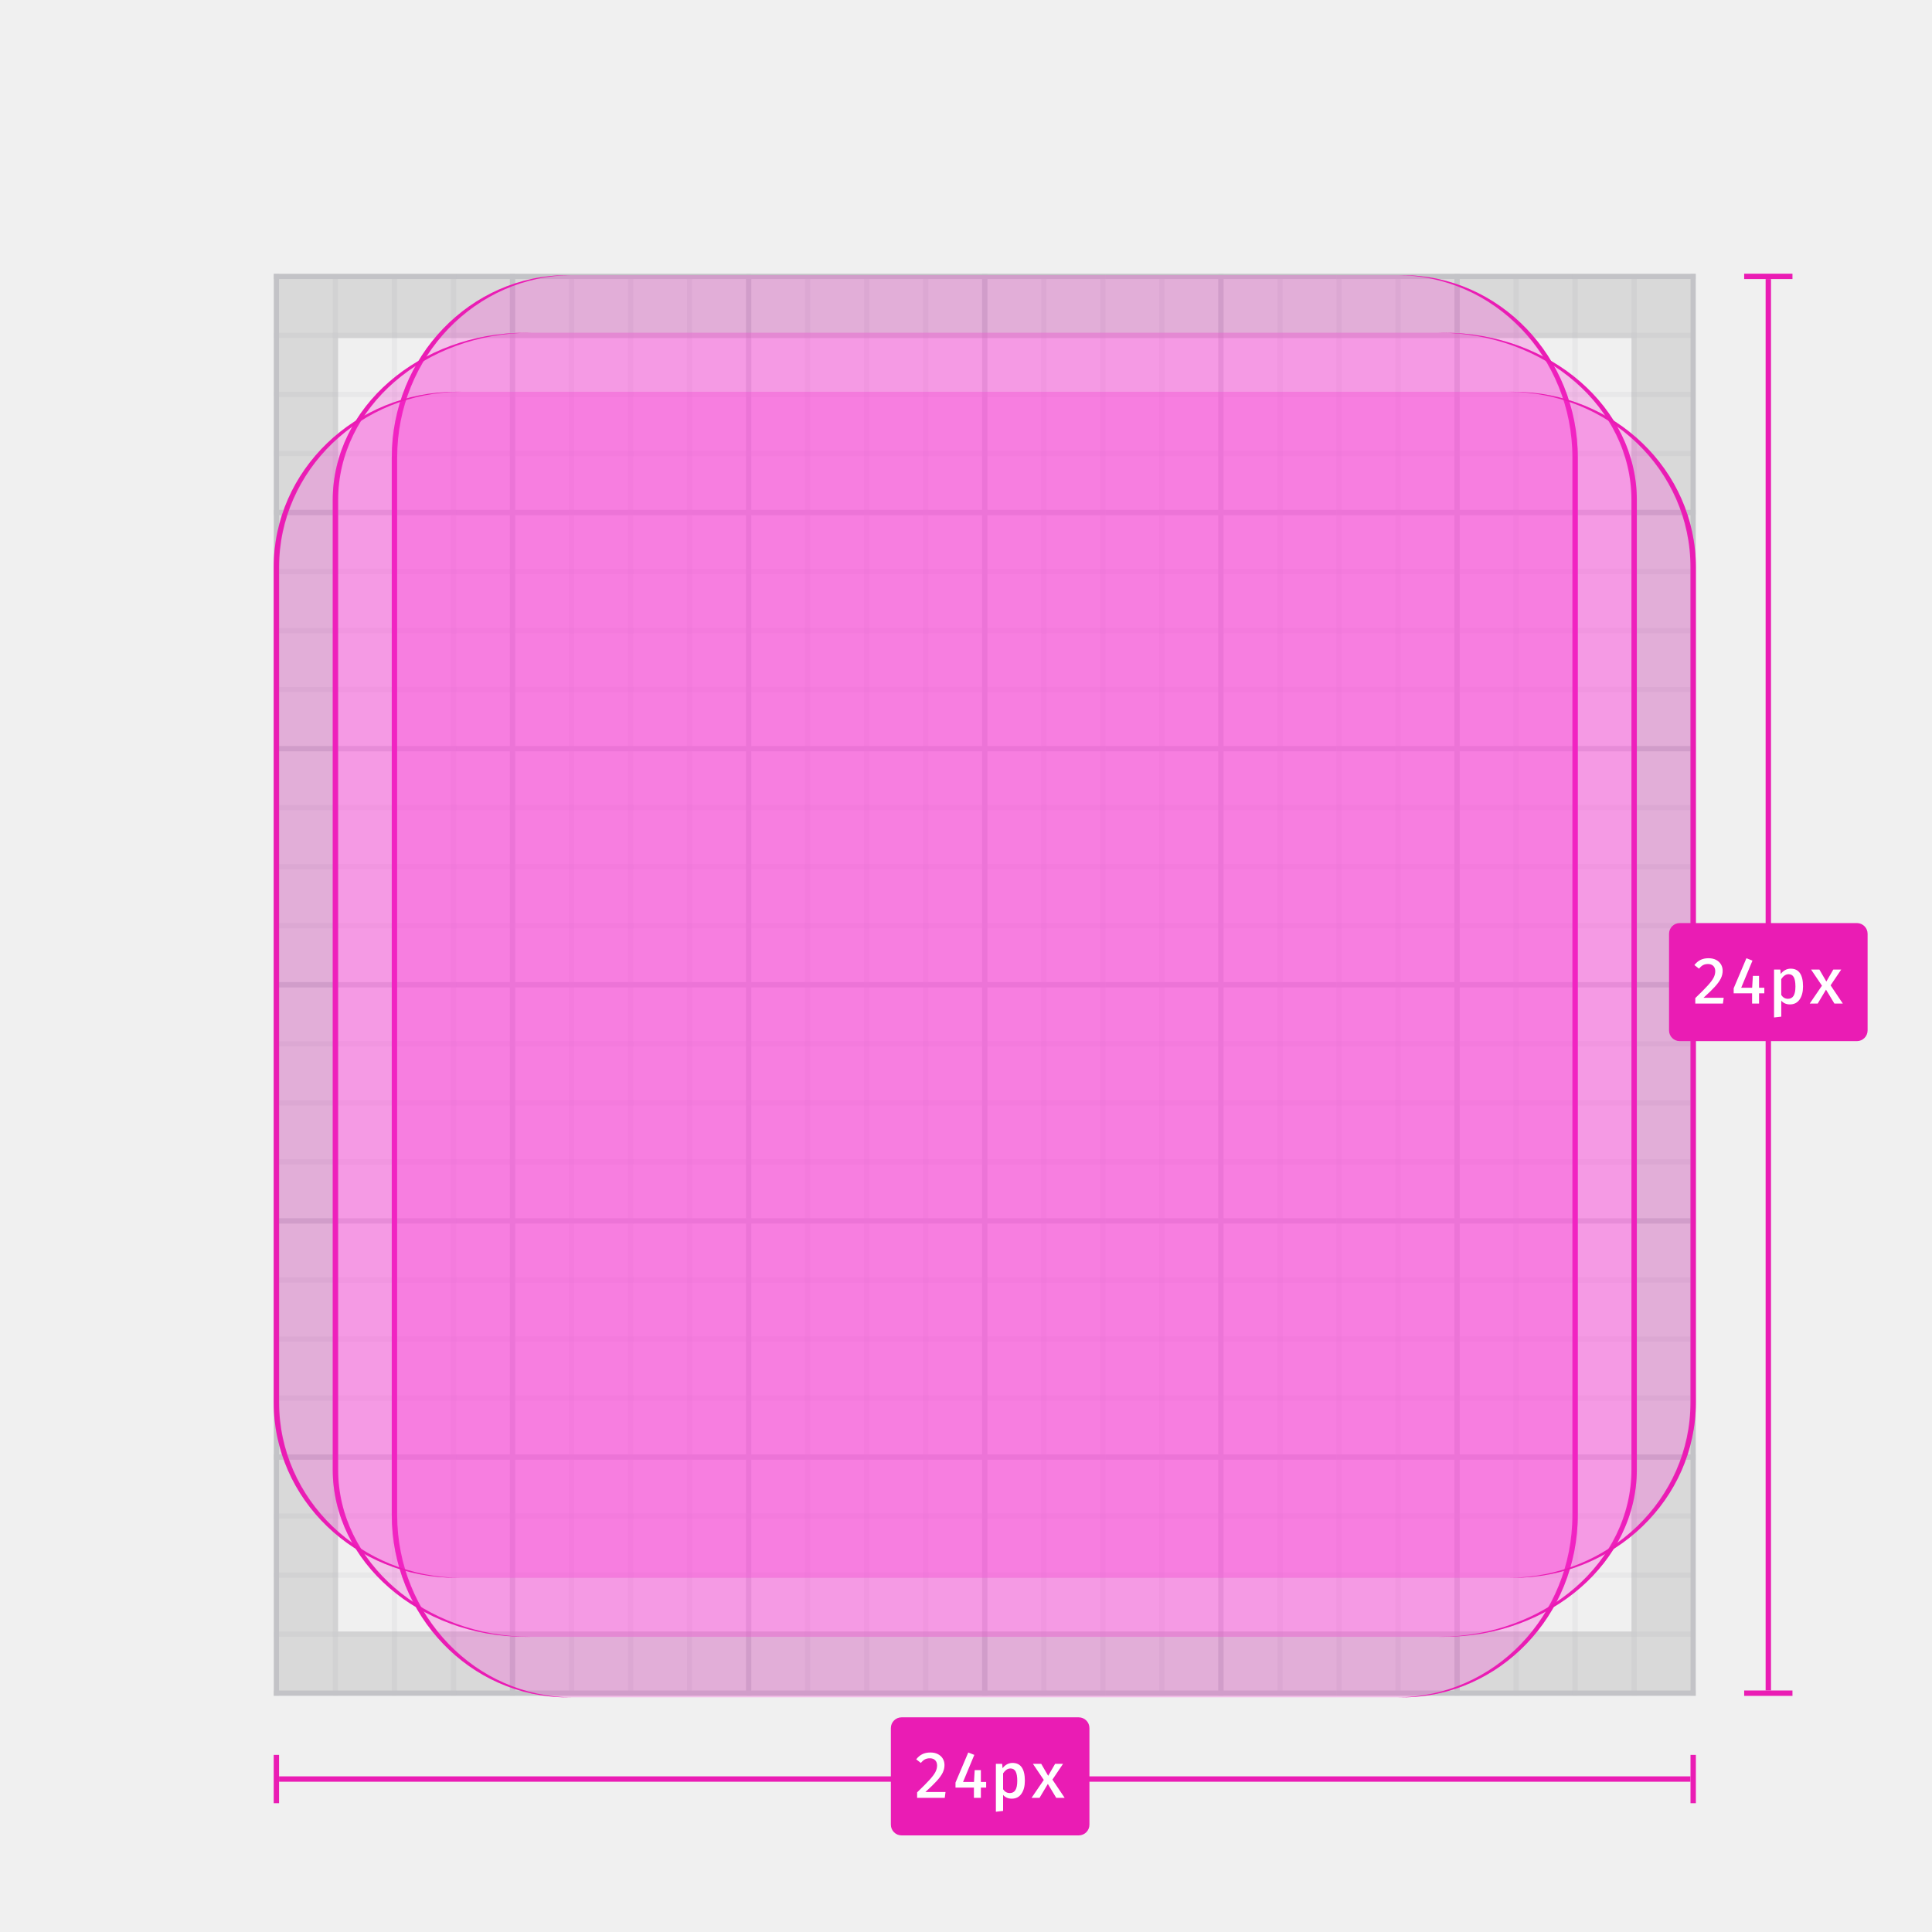
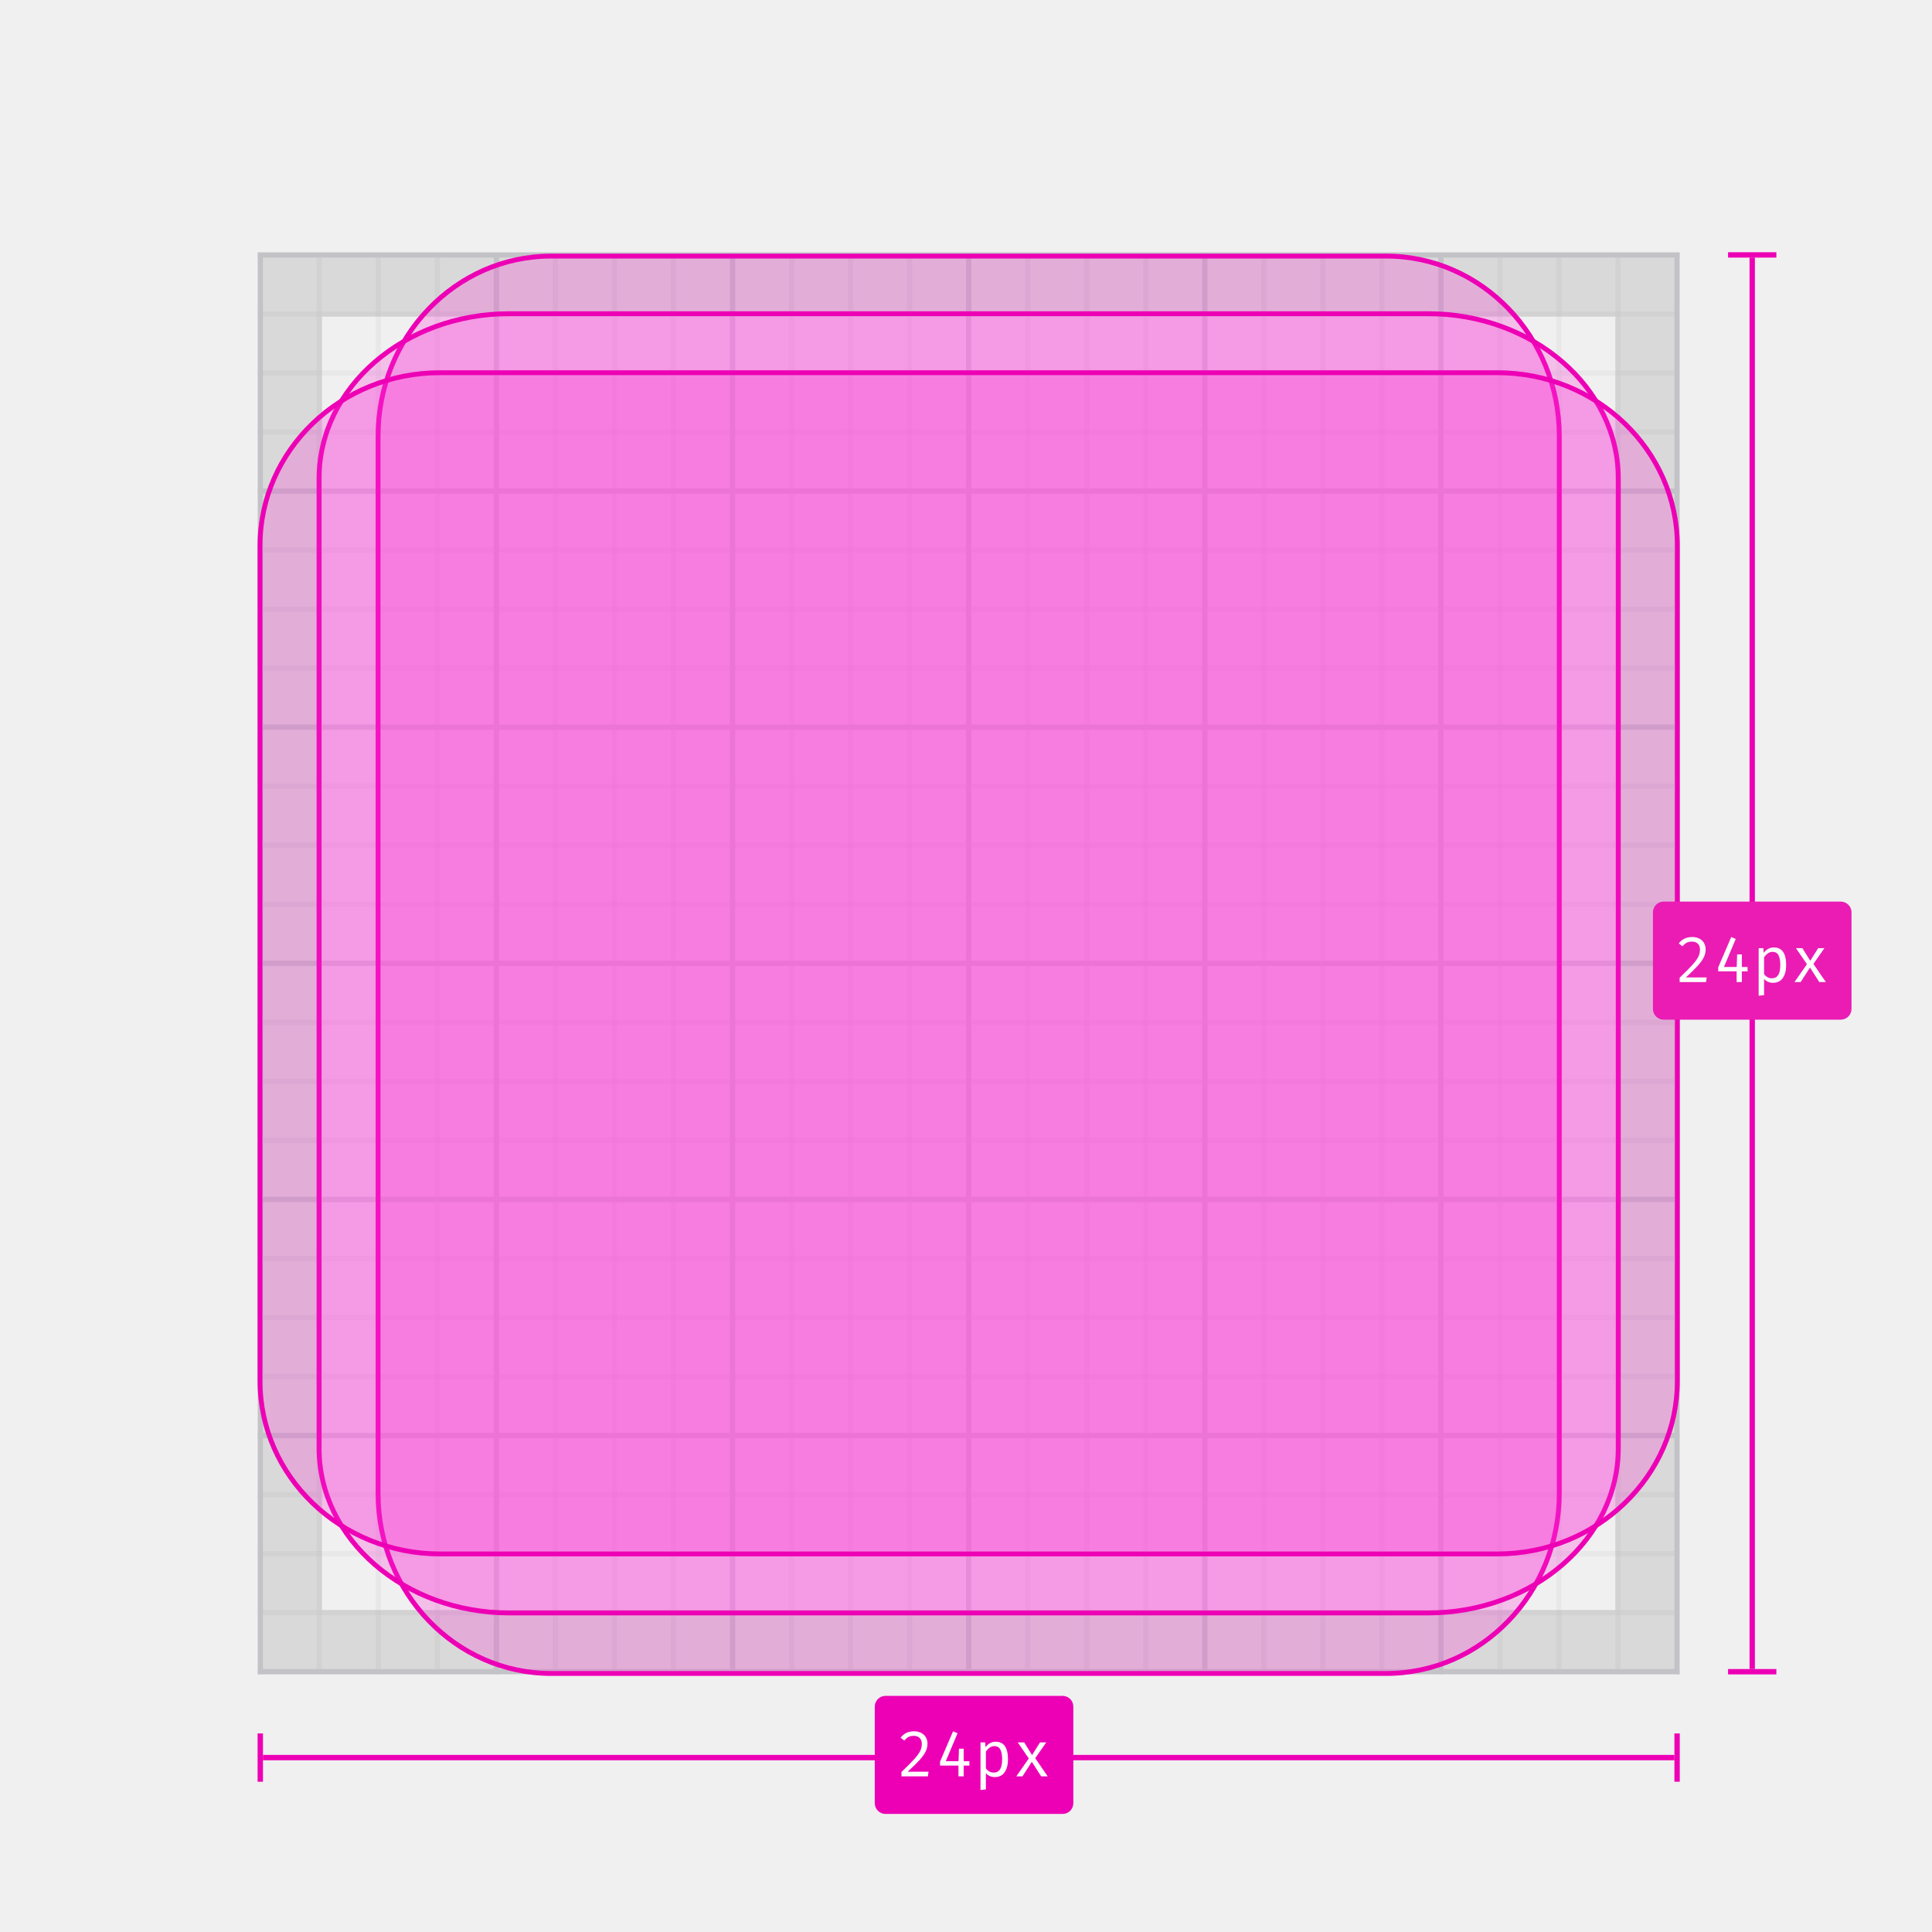
<svg xmlns="http://www.w3.org/2000/svg" xmlns:xlink="http://www.w3.org/1999/xlink" width="360" height="360" viewBox="0 0 360 360">
  <defs>
    <polygon id="icon-grid-24-a" points="0 0 265 0 265 265 0 265" />
    <polygon id="icon-grid-24-c" points="0 0 265 0 265 265.201 0 265.201" />
    <polygon id="icon-grid-24-e" points="0 0 265 0 265 265 0 265" />
    <path id="icon-grid-24-g" d="M243,34.276 L243,231.268 C243,250.048 228.36,265.272 210.301,265.272 L54.699,265.272 C36.64,265.272 22,250.048 22,231.268 L22,34.276 C22,15.496 36.64,0.272 54.699,0.272 L210.301,0.272 C228.36,0.272 243,15.496 243,34.276 Z" />
-     <filter id="icon-grid-24-h" width="100.5%" height="100.4%" x="-.2%" y="-.2%" filterUnits="objectBoundingBox">
-       <feOffset dx="1" in="SourceAlpha" result="shadowOffsetInner1" />
-       <feComposite in="shadowOffsetInner1" in2="SourceAlpha" k2="-1" k3="1" operator="arithmetic" result="shadowInnerInner1" />
-       <feColorMatrix in="shadowInnerInner1" result="shadowMatrixInner1" values="0 0 0 0 0.918   0 0 0 0 0.11   0 0 0 0 0.706  0 0 0 1 0" />
-       <feOffset dx="-1" in="SourceAlpha" result="shadowOffsetInner2" />
-       <feComposite in="shadowOffsetInner2" in2="SourceAlpha" k2="-1" k3="1" operator="arithmetic" result="shadowInnerInner2" />
-       <feColorMatrix in="shadowInnerInner2" result="shadowMatrixInner2" values="0 0 0 0 0.918   0 0 0 0 0.11   0 0 0 0 0.706  0 0 0 1 0" />
-       <feMerge>
-         <feMergeNode in="shadowMatrixInner1" />
-         <feMergeNode in="shadowMatrixInner2" />
-       </feMerge>
-     </filter>
-     <path id="icon-grid-24-i" d="M254,42.181 L254,222.819 C254,240.04 237.903,254 218.046,254 L46.954,254 C27.097,254 11,240.04 11,222.819 L11,42.181 C11,24.96 27.097,11 46.954,11 L218.046,11 C237.903,11 254,24.96 254,42.181 Z" />
-     <filter id="icon-grid-24-j" width="100.4%" height="100.4%" x="-.2%" y="-.2%" filterUnits="objectBoundingBox">
-       <feOffset dx="1" in="SourceAlpha" result="shadowOffsetInner1" />
-       <feComposite in="shadowOffsetInner1" in2="SourceAlpha" k2="-1" k3="1" operator="arithmetic" result="shadowInnerInner1" />
-       <feColorMatrix in="shadowInnerInner1" result="shadowMatrixInner1" values="0 0 0 0 0.918   0 0 0 0 0.11   0 0 0 0 0.706  0 0 0 1 0" />
-       <feOffset dx="-1" in="SourceAlpha" result="shadowOffsetInner2" />
-       <feComposite in="shadowOffsetInner2" in2="SourceAlpha" k2="-1" k3="1" operator="arithmetic" result="shadowInnerInner2" />
-       <feColorMatrix in="shadowInnerInner2" result="shadowMatrixInner2" values="0 0 0 0 0.918   0 0 0 0 0.11   0 0 0 0 0.706  0 0 0 1 0" />
-       <feMerge>
-         <feMergeNode in="shadowMatrixInner1" />
-         <feMergeNode in="shadowMatrixInner2" />
-       </feMerge>
-     </filter>
-     <path id="icon-grid-24-k" d="M265,54.699 L265,210.301 C265,228.36 249.776,243 230.996,243 L34.004,243 C15.224,243 3.33263407e-14,228.36 0,210.301 L9.99790221e-14,54.699 C3.33263407e-14,36.64 15.224,22 34.004,22 L230.996,22 C249.776,22 265,36.64 265,54.699 Z" />
-     <filter id="icon-grid-24-l" width="100.4%" height="100.5%" x="-.2%" y="-.2%" filterUnits="objectBoundingBox">
-       <feOffset dx="1" in="SourceAlpha" result="shadowOffsetInner1" />
-       <feComposite in="shadowOffsetInner1" in2="SourceAlpha" k2="-1" k3="1" operator="arithmetic" result="shadowInnerInner1" />
-       <feColorMatrix in="shadowInnerInner1" result="shadowMatrixInner1" values="0 0 0 0 0.918   0 0 0 0 0.11   0 0 0 0 0.706  0 0 0 1 0" />
-       <feOffset dx="-1" in="SourceAlpha" result="shadowOffsetInner2" />
-       <feComposite in="shadowOffsetInner2" in2="SourceAlpha" k2="-1" k3="1" operator="arithmetic" result="shadowInnerInner2" />
-       <feColorMatrix in="shadowInnerInner2" result="shadowMatrixInner2" values="0 0 0 0 0.918   0 0 0 0 0.11   0 0 0 0 0.706  0 0 0 1 0" />
-       <feMerge>
-         <feMergeNode in="shadowMatrixInner1" />
-         <feMergeNode in="shadowMatrixInner2" />
-       </feMerge>
-     </filter>
+     <path id="icon-grid-24-h" d="M254,42.181 L254,222.819 C254,240.04 237.903,254 218.046,254 L46.954,254 C27.097,254 11,240.04 11,222.819 L11,42.181 C11,24.96 27.097,11 46.954,11 L218.046,11 C237.903,11 254,24.96 254,42.181 Z" />
+     <path id="icon-grid-24-i" d="M265,54.699 L265,210.301 C265,228.36 249.776,243 230.996,243 L34.004,243 C15.224,243 3.33263407e-14,228.36 0,210.301 L9.99790221e-14,54.699 C3.33263407e-14,36.64 15.224,22 34.004,22 L230.996,22 C249.776,22 265,36.64 265,54.699 Z" />
  </defs>
  <g fill="none" fill-rule="evenodd">
-     <g transform="translate(51 51)">
+     <g transform="translate(48 47)">
      <mask id="icon-grid-24-b" fill="#fff">
        <use xlink:href="#icon-grid-24-a" />
      </mask>
      <g mask="url(#icon-grid-24-b)">
        <mask id="icon-grid-24-d" fill="#fff">
          <use xlink:href="#icon-grid-24-c" />
        </mask>
        <rect width="338" height="1" x="-1" fill="#D7D7DB" mask="url(#icon-grid-24-d)" />
        <rect width="338" height="1" x="-1" y="11" fill="#D7D7DB" mask="url(#icon-grid-24-d)" opacity=".3" />
        <rect width="338" height="1" x="-1" y="22" fill="#D7D7DB" mask="url(#icon-grid-24-d)" opacity=".3" />
        <rect width="338" height="1" x="-1" y="33" fill="#D7D7DB" mask="url(#icon-grid-24-d)" opacity=".3" />
        <rect width="338" height="1" x="-1" y="44" fill="#D7D7DB" mask="url(#icon-grid-24-d)" />
        <rect width="338" height="1" x="-1" y="55" fill="#D7D7DB" mask="url(#icon-grid-24-d)" opacity=".3" />
        <rect width="338" height="1" x="-1" y="66" fill="#D7D7DB" mask="url(#icon-grid-24-d)" opacity=".3" />
        <rect width="338" height="1" x="-1" y="77" fill="#D7D7DB" mask="url(#icon-grid-24-d)" opacity=".3" />
        <rect width="338" height="1" x="-1" y="88" fill="#D7D7DB" mask="url(#icon-grid-24-d)" />
        <rect width="338" height="1" x="-1" y="99" fill="#D7D7DB" mask="url(#icon-grid-24-d)" opacity=".3" />
        <rect width="338" height="1" x="-1" y="110" fill="#D7D7DB" mask="url(#icon-grid-24-d)" opacity=".3" />
        <rect width="338" height="1" x="-1" y="121" fill="#D7D7DB" mask="url(#icon-grid-24-d)" opacity=".3" />
        <rect width="338" height="1" x="-1" y="132" fill="#D7D7DB" mask="url(#icon-grid-24-d)" />
        <rect width="338" height="1" x="-1" y="143" fill="#D7D7DB" mask="url(#icon-grid-24-d)" opacity=".3" />
        <rect width="338" height="1" x="-1" y="154" fill="#D7D7DB" mask="url(#icon-grid-24-d)" opacity=".3" />
        <rect width="338" height="1" x="-1" y="165" fill="#D7D7DB" mask="url(#icon-grid-24-d)" opacity=".3" />
        <rect width="338" height="1" x="-1" y="176" fill="#D7D7DB" mask="url(#icon-grid-24-d)" />
        <rect width="338" height="1" x="-1" y="187" fill="#D7D7DB" mask="url(#icon-grid-24-d)" opacity=".3" />
        <rect width="338" height="1" x="-1" y="198" fill="#D7D7DB" mask="url(#icon-grid-24-d)" opacity=".3" />
        <rect width="338" height="1" x="-1" y="209" fill="#D7D7DB" mask="url(#icon-grid-24-d)" opacity=".3" />
        <rect width="338" height="1" x="-1" y="220" fill="#D7D7DB" mask="url(#icon-grid-24-d)" />
        <rect width="338" height="1" x="-1" y="231" fill="#D7D7DB" mask="url(#icon-grid-24-d)" opacity=".3" />
        <rect width="338" height="1" x="-1" y="242" fill="#D7D7DB" mask="url(#icon-grid-24-d)" opacity=".3" />
        <rect width="338" height="1" x="-1" y="253" fill="#D7D7DB" mask="url(#icon-grid-24-d)" opacity=".3" />
        <rect width="338" height="1" x="-1" y="264" fill="#D7D7DB" mask="url(#icon-grid-24-d)" />
      </g>
      <g mask="url(#icon-grid-24-b)">
        <g transform="matrix(0 -1 1 0 0 265)">
          <mask id="icon-grid-24-f" fill="#fff">
            <use xlink:href="#icon-grid-24-e" />
          </mask>
          <rect width="338" height="1" x="-73" fill="#D7D7DB" mask="url(#icon-grid-24-f)" />
          <rect width="338" height="1" x="-73" y="11" fill="#D7D7DB" mask="url(#icon-grid-24-f)" opacity=".3" />
          <rect width="338" height="1" x="-73" y="22" fill="#D7D7DB" mask="url(#icon-grid-24-f)" opacity=".3" />
          <rect width="338" height="1" x="-73" y="33" fill="#D7D7DB" mask="url(#icon-grid-24-f)" opacity=".3" />
          <rect width="338" height="1" x="-73" y="44" fill="#D7D7DB" mask="url(#icon-grid-24-f)" />
          <rect width="338" height="1" x="-73" y="55" fill="#D7D7DB" mask="url(#icon-grid-24-f)" opacity=".3" />
          <rect width="338" height="1" x="-73" y="66" fill="#D7D7DB" mask="url(#icon-grid-24-f)" opacity=".3" />
          <rect width="338" height="1" x="-73" y="77" fill="#D7D7DB" mask="url(#icon-grid-24-f)" opacity=".3" />
          <rect width="338" height="1" x="-73" y="88" fill="#D7D7DB" mask="url(#icon-grid-24-f)" />
          <rect width="338" height="1" x="-73" y="99" fill="#D7D7DB" mask="url(#icon-grid-24-f)" opacity=".3" />
          <rect width="338" height="1" x="-73" y="110" fill="#D7D7DB" mask="url(#icon-grid-24-f)" opacity=".3" />
          <rect width="338" height="1" x="-73" y="121" fill="#D7D7DB" mask="url(#icon-grid-24-f)" opacity=".3" />
          <rect width="338" height="1" x="-73" y="132" fill="#D7D7DB" mask="url(#icon-grid-24-f)" />
          <rect width="338" height="1" x="-73" y="143" fill="#D7D7DB" mask="url(#icon-grid-24-f)" opacity=".3" />
          <rect width="338" height="1" x="-73" y="154" fill="#D7D7DB" mask="url(#icon-grid-24-f)" opacity=".3" />
          <rect width="338" height="1" x="-73" y="165" fill="#D7D7DB" mask="url(#icon-grid-24-f)" opacity=".3" />
          <rect width="338" height="1" x="-73" y="176" fill="#D7D7DB" mask="url(#icon-grid-24-f)" />
          <rect width="338" height="1" x="-73" y="187" fill="#D7D7DB" mask="url(#icon-grid-24-f)" opacity=".3" />
          <rect width="338" height="1" x="-73" y="198" fill="#D7D7DB" mask="url(#icon-grid-24-f)" opacity=".3" />
          <rect width="338" height="1" x="-73" y="209" fill="#D7D7DB" mask="url(#icon-grid-24-f)" opacity=".3" />
          <rect width="338" height="1" x="-73" y="220" fill="#D7D7DB" mask="url(#icon-grid-24-f)" />
          <rect width="338" height="1" x="-73" y="231" fill="#D7D7DB" mask="url(#icon-grid-24-f)" opacity=".3" />
          <rect width="338" height="1" x="-73" y="242" fill="#D7D7DB" mask="url(#icon-grid-24-f)" opacity=".3" />
          <rect width="338" height="1" x="-73" y="253" fill="#D7D7DB" mask="url(#icon-grid-24-f)" opacity=".3" />
          <rect width="338" height="1" x="-73" y="264" fill="#D7D7DB" mask="url(#icon-grid-24-f)" />
        </g>
      </g>
      <rect width="253" height="253" x="6" y="6" stroke="#0C0C0D" stroke-opacity=".1" stroke-width="12" />
      <use fill="#FC2DD7" fill-opacity=".25" xlink:href="#icon-grid-24-g" />
-       <use fill="#000" filter="url(#icon-grid-24-h)" xlink:href="#icon-grid-24-g" />
-       <use fill="#FC2DD7" fill-opacity=".25" xlink:href="#icon-grid-24-i" />
-       <use fill="#000" filter="url(#icon-grid-24-j)" xlink:href="#icon-grid-24-i" />
+       <path stroke="#ED00B5" stroke-width=".9" d="M242.55,34.276 C242.55,15.741 228.108,0.722 210.301,0.722 L54.699,0.722 C36.892,0.722 22.45,15.741 22.45,34.276 L22.45,231.268 C22.45,249.803 36.892,264.822 54.699,264.822 L210.301,264.822 C228.108,264.822 242.55,249.803 242.55,231.268 L242.55,34.276 Z" />
+       <use fill="#FC2DD7" fill-opacity=".25" xlink:href="#icon-grid-24-h" />
+       <path stroke="#ED00B5" stroke-width=".9" d="M253.55,42.181 C253.55,25.224 237.667,11.45 218.046,11.45 L46.954,11.45 C27.333,11.45 11.45,25.224 11.45,42.181 L11.45,222.819 C11.45,239.776 27.333,253.55 46.954,253.55 L218.046,253.55 C237.667,253.55 253.55,239.776 253.55,222.819 L253.55,42.181 Z" />
      <g>
-         <use fill="#FC2DD7" fill-opacity=".25" xlink:href="#icon-grid-24-k" />
-         <use fill="#000" filter="url(#icon-grid-24-l)" xlink:href="#icon-grid-24-k" />
+         <use fill="#FC2DD7" fill-opacity=".25" xlink:href="#icon-grid-24-i" />
+         <path stroke="#ED00B5" stroke-width=".9" d="M264.55,54.699 C264.55,36.892 249.531,22.45 230.996,22.45 L34.004,22.45 C15.469,22.45 0.45,36.892 0.45,54.699 L0.45,210.301 C0.45,228.108 15.469,242.55 34.004,242.55 L230.996,242.55 C249.531,242.55 264.55,228.108 264.55,210.301 L264.55,54.699 Z" />
      </g>
    </g>
-     <g transform="translate(51 51)">
-       <g transform="translate(260)">
-         <rect width="1" height="263" x="18" y="1" fill="#EA1CB4" />
-         <rect width="9" height="1" x="14" fill="#EA1CB4" />
-         <rect width="9" height="1" x="14" y="264" fill="#EA1CB4" />
-         <rect width="37" height="22" y="121" fill="#EA1CB4" fill-rule="nonzero" rx="2" />
-         <path fill="#FFF" d="M8.774,127.864 C9.17,128.072 9.472,128.352 9.68,128.704 C9.888,129.056 9.992,129.452 9.992,129.892 C9.992,130.38 9.88,130.854 9.656,131.314 C9.432,131.774 9.068,132.282 8.564,132.838 C8.06,133.394 7.348,134.088 6.428,134.92 L10.184,134.92 L10.04,136 L4.892,136 L4.892,134.98 C5.932,133.98 6.708,133.198 7.22,132.634 C7.732,132.07 8.092,131.588 8.3,131.188 C8.508,130.788 8.612,130.384 8.612,129.976 C8.612,129.56 8.492,129.232 8.252,128.992 C8.012,128.752 7.684,128.632 7.268,128.632 C6.908,128.632 6.602,128.698 6.35,128.83 C6.098,128.962 5.844,129.184 5.588,129.496 L4.724,128.824 C5.052,128.4 5.428,128.082 5.852,127.87 C6.276,127.658 6.78,127.552 7.364,127.552 C7.908,127.552 8.378,127.656 8.774,127.864 Z M17.756,134.092 L16.772,134.092 L16.772,136 L15.476,136 L15.476,134.092 L12.044,134.092 L12.044,133.156 L14.42,127.552 L15.548,127.996 L13.448,133.048 L15.488,133.048 L15.62,130.84 L16.772,130.84 L16.772,133.048 L17.756,133.048 L17.756,134.092 Z M24.968,132.82 C24.968,133.82 24.756,134.626 24.332,135.238 C23.908,135.85 23.304,136.156 22.52,136.156 C21.856,136.156 21.32,135.924 20.912,135.46 L20.912,138.436 L19.568,138.592 L19.568,129.664 L20.732,129.664 L20.816,130.48 C21.056,130.16 21.334,129.916 21.65,129.748 C21.966,129.58 22.304,129.496 22.664,129.496 C24.2,129.496 24.968,130.604 24.968,132.82 Z M21.524,130.78 C21.292,130.948 21.088,131.168 20.912,131.44 L20.912,134.404 C21.224,134.876 21.64,135.112 22.16,135.112 C22.624,135.112 22.972,134.928 23.204,134.56 C23.436,134.192 23.552,133.616 23.552,132.832 C23.552,132.024 23.448,131.438 23.24,131.074 C23.032,130.71 22.716,130.528 22.292,130.528 C22.012,130.528 21.756,130.612 21.524,130.78 Z M26.216,136 L28.496,132.664 L26.468,129.664 L28.016,129.664 L29.312,131.896 L30.608,129.664 L32.084,129.664 L30.104,132.604 L32.384,136 L30.812,136 L29.252,133.408 L27.704,136 L26.216,136 Z" />
-       </g>
-       <g transform="translate(0 269)">
-         <rect width="1" height="9" x="264" y="7" fill="#EA1CB4" />
-         <rect width="263" height="1" x="1" y="11" fill="#EA1CB4" />
-         <rect width="1" height="9" y="7" fill="#EA1CB4" />
-         <rect width="37" height="22" x="115" fill="#EA1CB4" fill-rule="nonzero" rx="2" />
-         <path fill="#FFF" d="M123.774,6.864 C124.17,7.072 124.472,7.352 124.68,7.704 C124.888,8.056 124.992,8.452 124.992,8.892 C124.992,9.38 124.88,9.854 124.656,10.314 C124.432,10.774 124.068,11.282 123.564,11.838 C123.06,12.394 122.348,13.088 121.428,13.92 L125.184,13.92 L125.04,15 L119.892,15 L119.892,13.98 C120.932,12.98 121.708,12.198 122.22,11.634 C122.732,11.07 123.092,10.588 123.3,10.188 C123.508,9.788 123.612,9.384 123.612,8.976 C123.612,8.56 123.492,8.232 123.252,7.992 C123.012,7.752 122.684,7.632 122.268,7.632 C121.908,7.632 121.602,7.698 121.35,7.83 C121.098,7.962 120.844,8.184 120.588,8.496 L119.724,7.824 C120.052,7.4 120.428,7.082 120.852,6.87 C121.276,6.658 121.78,6.552 122.364,6.552 C122.908,6.552 123.378,6.656 123.774,6.864 Z M132.756,13.092 L131.772,13.092 L131.772,15 L130.476,15 L130.476,13.092 L127.044,13.092 L127.044,12.156 L129.42,6.552 L130.548,6.996 L128.448,12.048 L130.488,12.048 L130.62,9.84 L131.772,9.84 L131.772,12.048 L132.756,12.048 L132.756,13.092 Z M139.968,11.82 C139.968,12.82 139.756,13.626 139.332,14.238 C138.908,14.85 138.304,15.156 137.52,15.156 C136.856,15.156 136.32,14.924 135.912,14.46 L135.912,17.436 L134.568,17.592 L134.568,8.664 L135.732,8.664 L135.816,9.48 C136.056,9.16 136.334,8.916 136.65,8.748 C136.966,8.58 137.304,8.496 137.664,8.496 C139.2,8.496 139.968,9.604 139.968,11.82 Z M136.524,9.78 C136.292,9.948 136.088,10.168 135.912,10.44 L135.912,13.404 C136.224,13.876 136.64,14.112 137.16,14.112 C137.624,14.112 137.972,13.928 138.204,13.56 C138.436,13.192 138.552,12.616 138.552,11.832 C138.552,11.024 138.448,10.438 138.24,10.074 C138.032,9.71 137.716,9.528 137.292,9.528 C137.012,9.528 136.756,9.612 136.524,9.78 Z M141.216,15 L143.496,11.664 L141.468,8.664 L143.016,8.664 L144.312,10.896 L145.608,8.664 L147.084,8.664 L145.104,11.604 L147.384,15 L145.812,15 L144.252,12.408 L142.704,15 L141.216,15 Z" />
-       </g>
+     <g transform="translate(48 47)">
+       <rect width="1" height="263" x="278" y="1" fill="#ED00B5" />
+       <rect width="9" height="1" x="274" fill="#ED00B5" />
+       <rect width="9" height="1" x="274" y="264" fill="#ED00B5" />
+       <rect width="37" height="22" x="260" y="121" fill="#EA1CB4" fill-rule="nonzero" rx="2" />
+       <path fill="#FFF" d="M268.654,127.9 C269.034,128.1 269.324,128.374 269.524,128.722 C269.724,129.07 269.824,129.464 269.824,129.904 C269.824,130.416 269.706,130.912 269.47,131.392 C269.234,131.872 268.856,132.398 268.336,132.97 C267.816,133.542 267.08,134.264 266.128,135.136 L270.016,135.136 L269.896,136 L264.976,136 L264.976,135.184 C266.056,134.152 266.858,133.344 267.382,132.76 C267.906,132.176 268.268,131.676 268.468,131.26 C268.668,130.844 268.768,130.404 268.768,129.94 C268.768,129.476 268.636,129.112 268.372,128.848 C268.108,128.584 267.744,128.452 267.28,128.452 C266.888,128.452 266.562,128.518 266.302,128.65 C266.042,128.782 265.776,129.008 265.504,129.328 L264.808,128.788 C265.136,128.38 265.502,128.08 265.906,127.888 C266.31,127.696 266.784,127.6 267.328,127.6 C267.832,127.6 268.274,127.7 268.654,127.9 Z M277.636,133.996 L276.568,133.996 L276.568,136 L275.596,136 L275.596,133.996 L272.164,133.996 L272.164,133.252 L274.588,127.6 L275.428,127.96 L273.232,133.18 L275.608,133.18 L275.692,130.84 L276.568,130.84 L276.568,133.18 L277.636,133.18 L277.636,133.996 Z M284.824,132.832 C284.824,133.832 284.616,134.632 284.2,135.232 C283.784,135.832 283.18,136.132 282.388,136.132 C281.7,136.132 281.14,135.892 280.708,135.412 L280.708,138.424 L279.7,138.544 L279.7,129.676 L280.564,129.676 L280.648,130.564 C280.88,130.236 281.158,129.984 281.482,129.808 C281.806,129.632 282.156,129.544 282.532,129.544 C284.06,129.544 284.824,130.64 284.824,132.832 Z M281.41,130.648 C281.142,130.84 280.908,131.08 280.708,131.368 L280.708,134.5 C280.876,134.748 281.086,134.942 281.338,135.082 C281.59,135.222 281.864,135.292 282.16,135.292 C282.688,135.292 283.082,135.09 283.342,134.686 C283.602,134.282 283.732,133.664 283.732,132.832 C283.732,132 283.616,131.38 283.384,130.972 C283.152,130.564 282.788,130.36 282.292,130.36 C281.972,130.36 281.678,130.456 281.41,130.648 Z M286.372,136 L288.7,132.664 L286.648,129.676 L287.848,129.676 L289.312,132.028 L290.788,129.676 L291.952,129.676 L289.9,132.616 L292.228,136 L291.004,136 L289.264,133.288 L287.524,136 L286.372,136 Z" />
+       <rect width="1" height="9" x="264" y="276" fill="#ED00B5" />
+       <rect width="263" height="1" x="1" y="280" fill="#ED00B5" />
+       <rect width="1" height="9" y="276" fill="#ED00B5" />
+       <rect width="37" height="22" x="115" y="269" fill="#ED00B5" fill-rule="nonzero" rx="2" />
+       <path fill="#FFF" d="M123.654,275.9 C124.034,276.1 124.324,276.374 124.524,276.722 C124.724,277.07 124.824,277.464 124.824,277.904 C124.824,278.416 124.706,278.912 124.47,279.392 C124.234,279.872 123.856,280.398 123.336,280.97 C122.816,281.542 122.08,282.264 121.128,283.136 L125.016,283.136 L124.896,284 L119.976,284 L119.976,283.184 C121.056,282.152 121.858,281.344 122.382,280.76 C122.906,280.176 123.268,279.676 123.468,279.26 C123.668,278.844 123.768,278.404 123.768,277.94 C123.768,277.476 123.636,277.112 123.372,276.848 C123.108,276.584 122.744,276.452 122.28,276.452 C121.888,276.452 121.562,276.518 121.302,276.65 C121.042,276.782 120.776,277.008 120.504,277.328 L119.808,276.788 C120.136,276.38 120.502,276.08 120.906,275.888 C121.31,275.696 121.784,275.6 122.328,275.6 C122.832,275.6 123.274,275.7 123.654,275.9 Z M132.636,281.996 L131.568,281.996 L131.568,284 L130.596,284 L130.596,281.996 L127.164,281.996 L127.164,281.252 L129.588,275.6 L130.428,275.96 L128.232,281.18 L130.608,281.18 L130.692,278.84 L131.568,278.84 L131.568,281.18 L132.636,281.18 L132.636,281.996 Z M139.824,280.832 C139.824,281.832 139.616,282.632 139.2,283.232 C138.784,283.832 138.18,284.132 137.388,284.132 C136.7,284.132 136.14,283.892 135.708,283.412 L135.708,286.424 L134.7,286.544 L134.7,277.676 L135.564,277.676 L135.648,278.564 C135.88,278.236 136.158,277.984 136.482,277.808 C136.806,277.632 137.156,277.544 137.532,277.544 C139.06,277.544 139.824,278.64 139.824,280.832 Z M136.41,278.648 C136.142,278.84 135.908,279.08 135.708,279.368 L135.708,282.5 C135.876,282.748 136.086,282.942 136.338,283.082 C136.59,283.222 136.864,283.292 137.16,283.292 C137.688,283.292 138.082,283.09 138.342,282.686 C138.602,282.282 138.732,281.664 138.732,280.832 C138.732,280 138.616,279.38 138.384,278.972 C138.152,278.564 137.788,278.36 137.292,278.36 C136.972,278.36 136.678,278.456 136.41,278.648 Z M141.372,284 L143.7,280.664 L141.648,277.676 L142.848,277.676 L144.312,280.028 L145.788,277.676 L146.952,277.676 L144.9,280.616 L147.228,284 L146.004,284 L144.264,281.288 L142.524,284 L141.372,284 Z" />
    </g>
  </g>
</svg>
